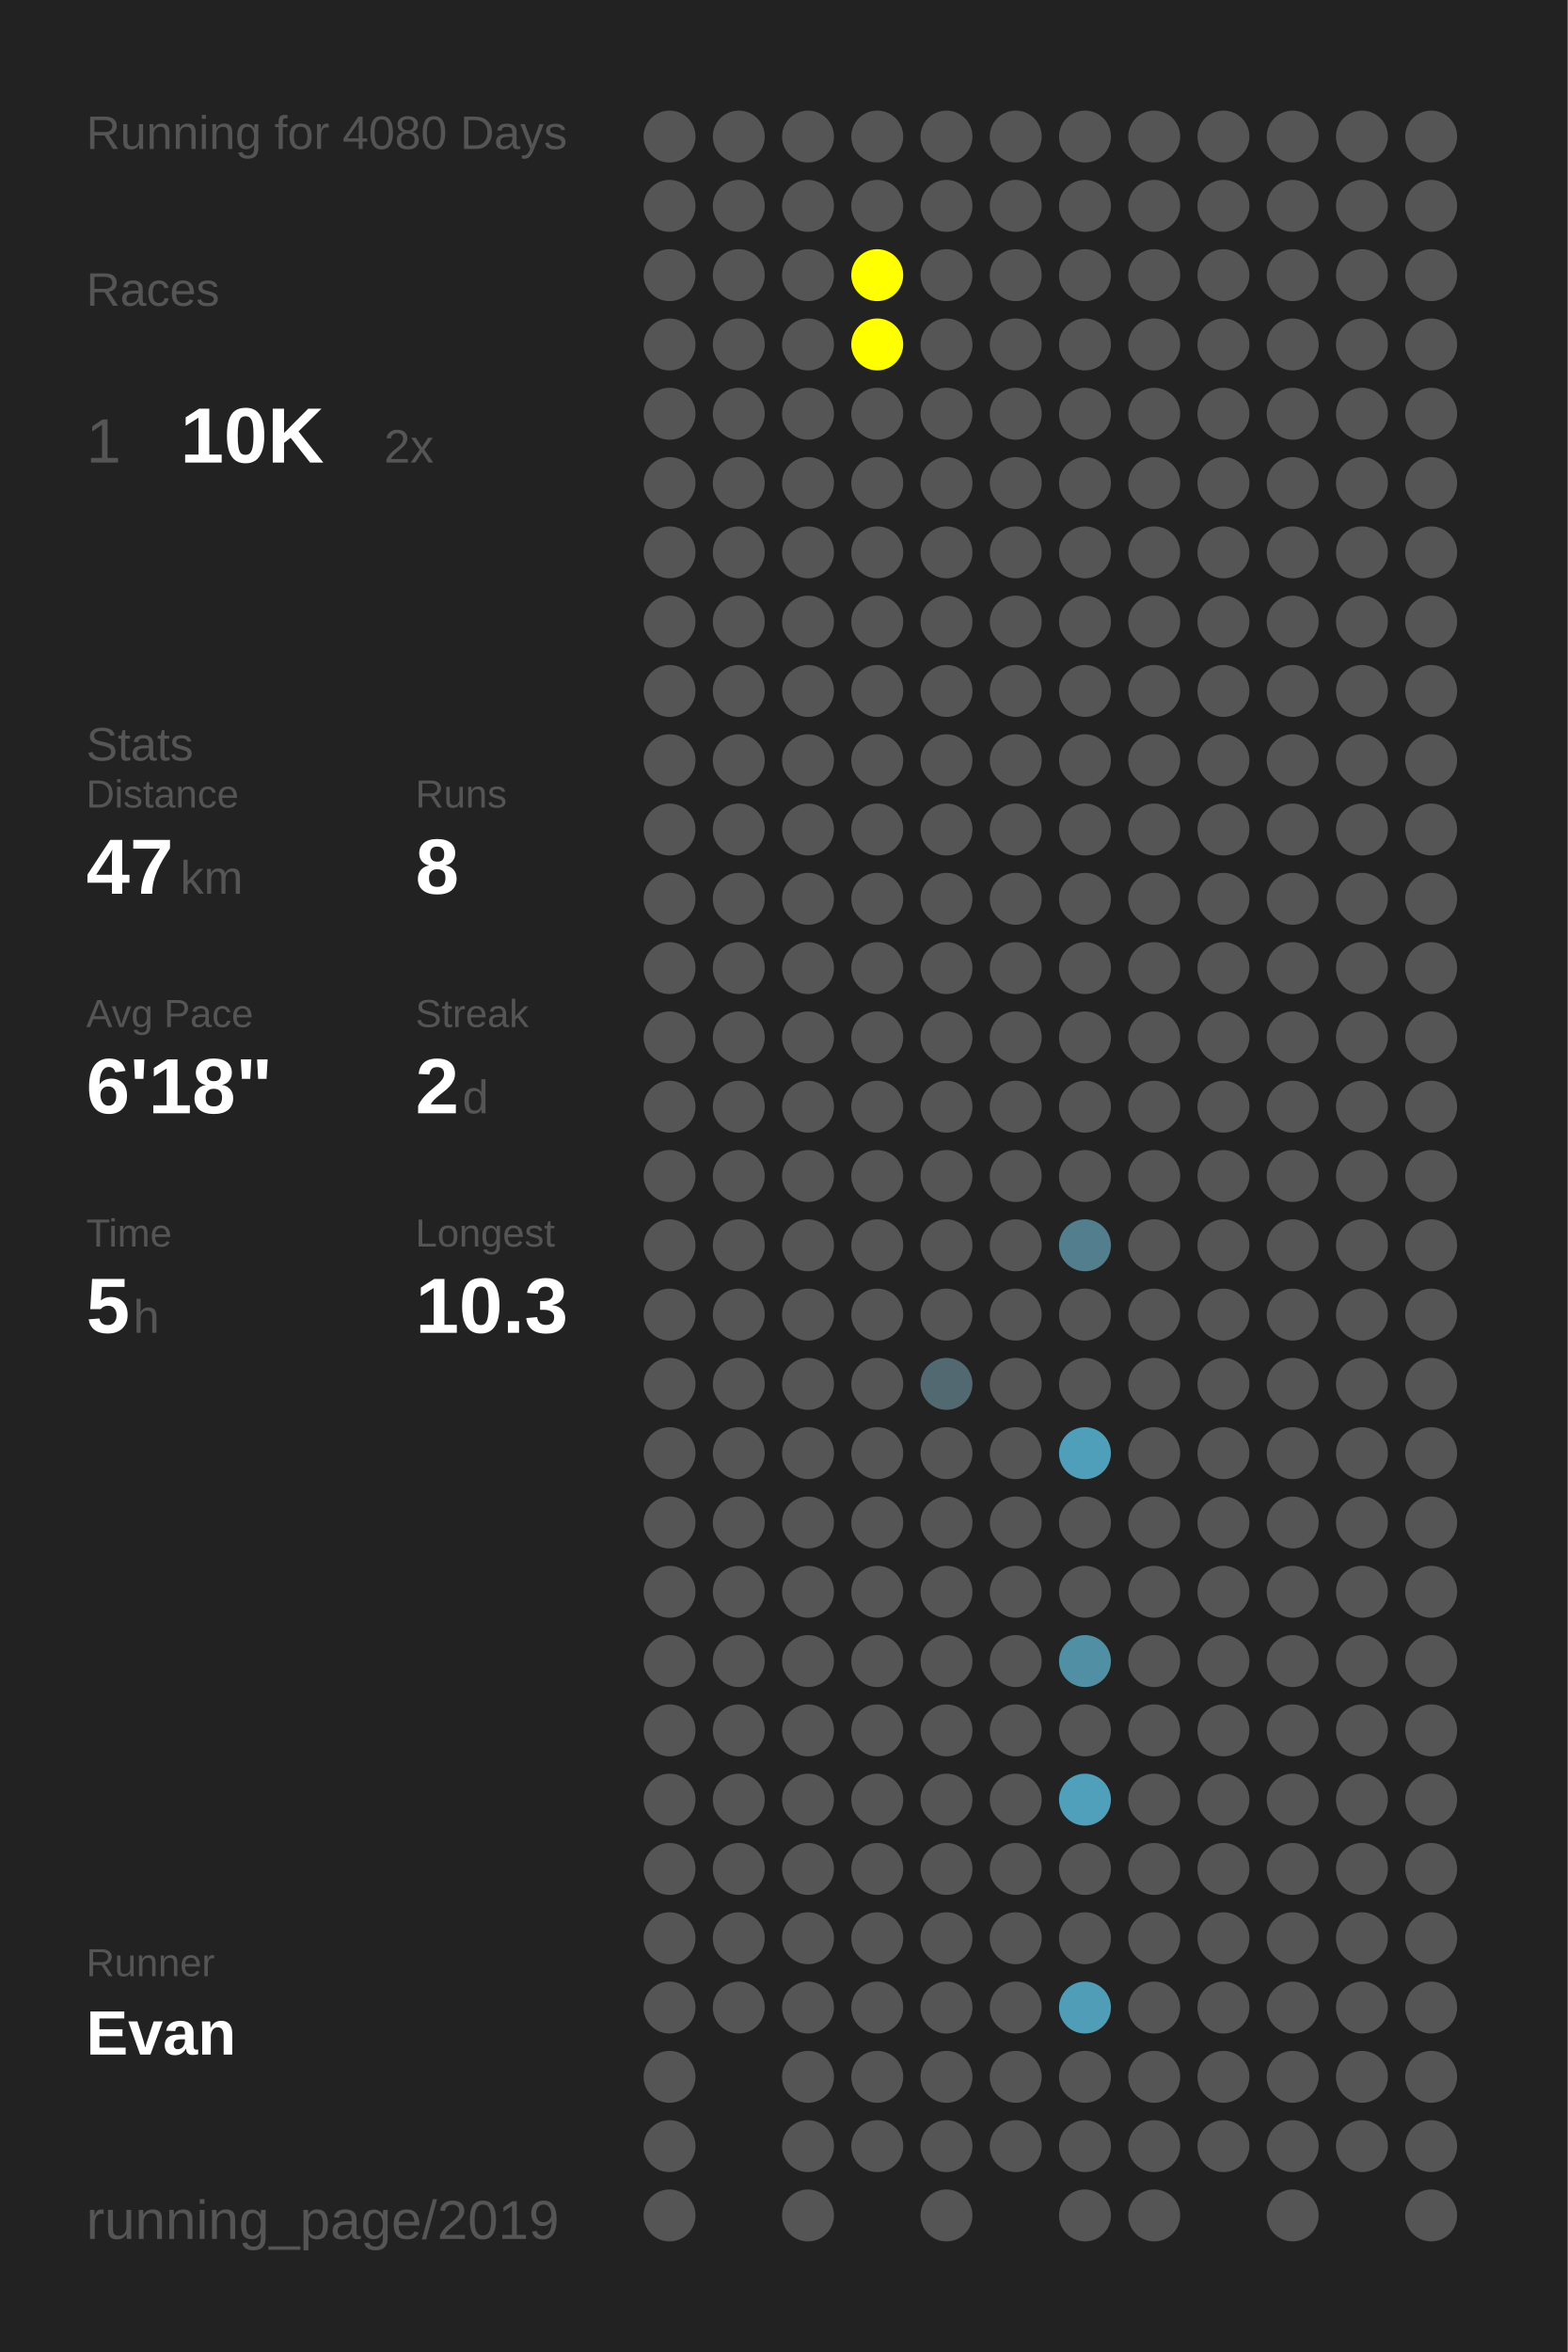
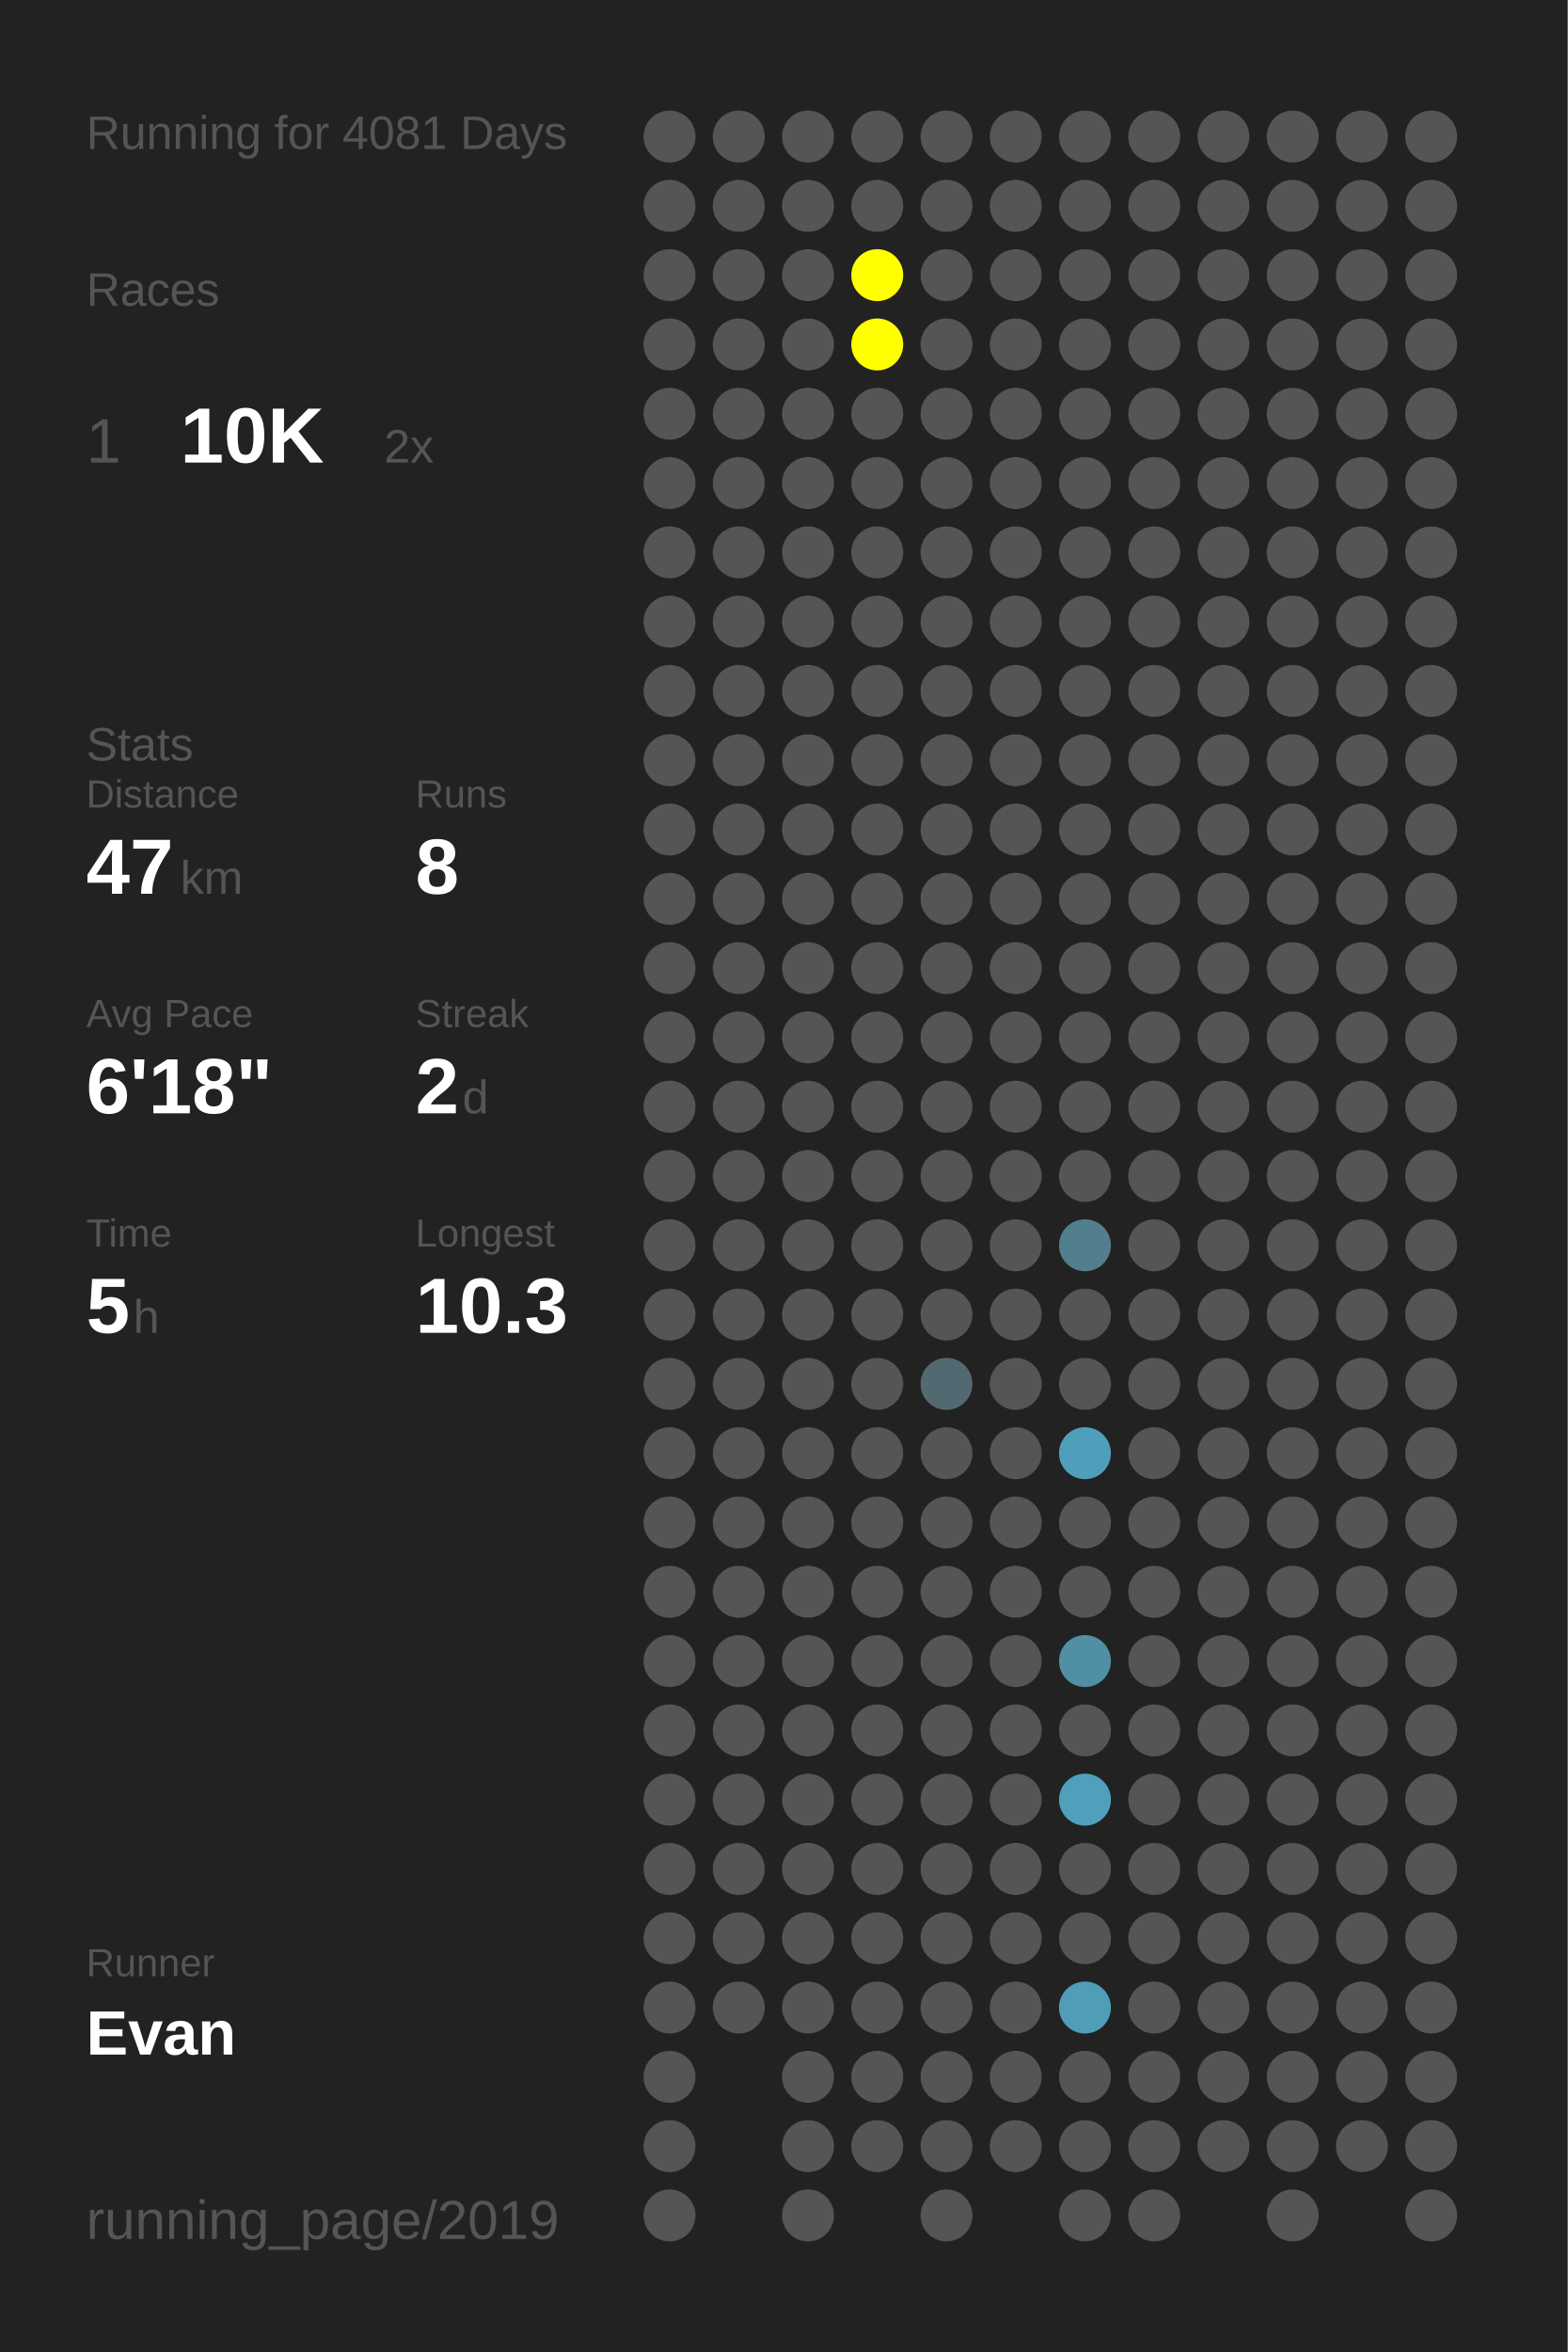
<svg xmlns="http://www.w3.org/2000/svg" baseProfile="full" height="300mm" version="1.1" viewBox="0,0,200,300" width="200mm">
  <defs />
  <rect fill="#222222" height="300" width="200" x="0" y="0" />
-   <text fill="#555555" style="font-size:6px; font-family:Arial;" x="11" y="19">Running for 4080 Days</text>
+   <text fill="#555555" style="font-size:6px; font-family:Arial;" x="11" y="19">Running for 4081 Days</text>
  <text fill="#555555" style="font-size:6px; font-family:Arial;" x="11" y="39">Races</text>
  <text fill="#555555" style="font-size:8px; font-family:Arial;" x="11" y="59">1</text>
  <text fill="#FFFFFF" style="font-size:10px; font-family:Arial; font-weight:bold;" x="23" y="59">10K</text>
  <text fill="#555555" style="font-size:6px; font-family:Arial;" x="49" y="59">2x</text>
  <text fill="#555555" style="font-size:6px; font-family:Arial;" x="11" y="97">Stats</text>
  <text fill="#555555" style="font-size:5px; font-family:Arial;" x="11" y="103">Distance</text>
  <text fill="#FFFFFF" style="font-size:10px; font-family:Arial; font-weight:bold;" x="11" y="114">47</text>
  <text fill="#555555" style="font-size:6px; font-family:Arial;" x="23" y="114">km</text>
  <text fill="#555555" style="font-size:5px; font-family:Arial;" x="53" y="103">Runs</text>
  <text fill="#FFFFFF" style="font-size:10px; font-family:Arial; font-weight:bold;" x="53" y="114">8</text>
  <text fill="#555555" style="font-size:5px; font-family:Arial;" x="11" y="131">Avg Pace</text>
  <text fill="#FFFFFF" style="font-size:10px; font-family:Arial; font-weight:bold;" x="11" y="142">6'18"</text>
  <text fill="#555555" style="font-size:5px; font-family:Arial;" x="53" y="131">Streak</text>
  <text fill="#FFFFFF" style="font-size:10px; font-family:Arial; font-weight:bold;" x="53" y="142">2</text>
  <text fill="#555555" style="font-size:6px; font-family:Arial;" x="59" y="142">d</text>
  <text fill="#555555" style="font-size:5px; font-family:Arial;" x="11" y="159">Time</text>
  <text fill="#FFFFFF" style="font-size:10px; font-family:Arial; font-weight:bold;" x="11" y="170">5</text>
  <text fill="#555555" style="font-size:6px; font-family:Arial;" x="17" y="170">h</text>
  <text fill="#555555" style="font-size:5px; font-family:Arial;" x="53" y="159">Longest</text>
  <text fill="#FFFFFF" style="font-size:10px; font-family:Arial; font-weight:bold;" x="53" y="170">10.3</text>
  <text fill="#555555" style="font-size:5px; font-family:Arial;" x="11" y="252.065">Runner</text>
  <text fill="#FFFFFF" style="font-size:8px; font-family:Arial; font-weight:bold;" x="11" y="262.065">Evan</text>
  <text fill="#555555" style="font-size:7px; font-family:Arial;" x="11" y="285.581">running_page/2019</text>
  <circle cx="85.417" cy="17.419" fill="#555555" r="3.312" />
  <circle cx="85.417" cy="26.258" fill="#555555" r="3.312" />
  <circle cx="85.417" cy="35.097" fill="#555555" r="3.312" />
  <circle cx="85.417" cy="43.935" fill="#555555" r="3.312" />
  <circle cx="85.417" cy="52.774" fill="#555555" r="3.312" />
  <circle cx="85.417" cy="61.613" fill="#555555" r="3.312" />
  <circle cx="85.417" cy="70.452" fill="#555555" r="3.312" />
  <circle cx="85.417" cy="79.29" fill="#555555" r="3.312" />
  <circle cx="85.417" cy="88.129" fill="#555555" r="3.312" />
  <circle cx="85.417" cy="96.968" fill="#555555" r="3.312" />
  <circle cx="85.417" cy="105.806" fill="#555555" r="3.312" />
  <circle cx="85.417" cy="114.645" fill="#555555" r="3.312" />
  <circle cx="85.417" cy="123.484" fill="#555555" r="3.312" />
  <circle cx="85.417" cy="132.323" fill="#555555" r="3.312" />
  <circle cx="85.417" cy="141.161" fill="#555555" r="3.312" />
  <circle cx="85.417" cy="150" fill="#555555" r="3.312" />
  <circle cx="85.417" cy="158.839" fill="#555555" r="3.312" />
  <circle cx="85.417" cy="167.677" fill="#555555" r="3.312" />
  <circle cx="85.417" cy="176.516" fill="#555555" r="3.312" />
  <circle cx="85.417" cy="185.355" fill="#555555" r="3.312" />
  <circle cx="85.417" cy="194.194" fill="#555555" r="3.312" />
  <circle cx="85.417" cy="203.032" fill="#555555" r="3.312" />
  <circle cx="85.417" cy="211.871" fill="#555555" r="3.312" />
  <circle cx="85.417" cy="220.71" fill="#555555" r="3.312" />
  <circle cx="85.417" cy="229.548" fill="#555555" r="3.312" />
  <circle cx="85.417" cy="238.387" fill="#555555" r="3.312" />
  <circle cx="85.417" cy="247.226" fill="#555555" r="3.312" />
  <circle cx="85.417" cy="256.065" fill="#555555" r="3.312" />
  <circle cx="85.417" cy="264.903" fill="#555555" r="3.312" />
  <circle cx="85.417" cy="273.742" fill="#555555" r="3.312" />
  <circle cx="85.417" cy="282.581" fill="#555555" r="3.312" />
  <circle cx="94.25" cy="17.419" fill="#555555" r="3.312" />
  <circle cx="94.25" cy="26.258" fill="#555555" r="3.312" />
  <circle cx="94.25" cy="35.097" fill="#555555" r="3.312" />
  <circle cx="94.25" cy="43.935" fill="#555555" r="3.312" />
  <circle cx="94.25" cy="52.774" fill="#555555" r="3.312" />
  <circle cx="94.25" cy="61.613" fill="#555555" r="3.312" />
  <circle cx="94.25" cy="70.452" fill="#555555" r="3.312" />
  <circle cx="94.25" cy="79.29" fill="#555555" r="3.312" />
  <circle cx="94.25" cy="88.129" fill="#555555" r="3.312" />
  <circle cx="94.25" cy="96.968" fill="#555555" r="3.312" />
  <circle cx="94.25" cy="105.806" fill="#555555" r="3.312" />
  <circle cx="94.25" cy="114.645" fill="#555555" r="3.312" />
  <circle cx="94.25" cy="123.484" fill="#555555" r="3.312" />
  <circle cx="94.25" cy="132.323" fill="#555555" r="3.312" />
  <circle cx="94.25" cy="141.161" fill="#555555" r="3.312" />
  <circle cx="94.25" cy="150" fill="#555555" r="3.312" />
  <circle cx="94.25" cy="158.839" fill="#555555" r="3.312" />
  <circle cx="94.25" cy="167.677" fill="#555555" r="3.312" />
  <circle cx="94.25" cy="176.516" fill="#555555" r="3.312" />
  <circle cx="94.25" cy="185.355" fill="#555555" r="3.312" />
  <circle cx="94.25" cy="194.194" fill="#555555" r="3.312" />
  <circle cx="94.25" cy="203.032" fill="#555555" r="3.312" />
  <circle cx="94.25" cy="211.871" fill="#555555" r="3.312" />
  <circle cx="94.25" cy="220.71" fill="#555555" r="3.312" />
  <circle cx="94.25" cy="229.548" fill="#555555" r="3.312" />
  <circle cx="94.25" cy="238.387" fill="#555555" r="3.312" />
  <circle cx="94.25" cy="247.226" fill="#555555" r="3.312" />
  <circle cx="94.25" cy="256.065" fill="#555555" r="3.312" />
  <circle cx="103.083" cy="17.419" fill="#555555" r="3.312" />
  <circle cx="103.083" cy="26.258" fill="#555555" r="3.312" />
  <circle cx="103.083" cy="35.097" fill="#555555" r="3.312" />
  <circle cx="103.083" cy="43.935" fill="#555555" r="3.312" />
  <circle cx="103.083" cy="52.774" fill="#555555" r="3.312" />
  <circle cx="103.083" cy="61.613" fill="#555555" r="3.312" />
  <circle cx="103.083" cy="70.452" fill="#555555" r="3.312" />
  <circle cx="103.083" cy="79.29" fill="#555555" r="3.312" />
  <circle cx="103.083" cy="88.129" fill="#555555" r="3.312" />
  <circle cx="103.083" cy="96.968" fill="#555555" r="3.312" />
  <circle cx="103.083" cy="105.806" fill="#555555" r="3.312" />
  <circle cx="103.083" cy="114.645" fill="#555555" r="3.312" />
  <circle cx="103.083" cy="123.484" fill="#555555" r="3.312" />
  <circle cx="103.083" cy="132.323" fill="#555555" r="3.312" />
  <circle cx="103.083" cy="141.161" fill="#555555" r="3.312" />
  <circle cx="103.083" cy="150" fill="#555555" r="3.312" />
  <circle cx="103.083" cy="158.839" fill="#555555" r="3.312" />
  <circle cx="103.083" cy="167.677" fill="#555555" r="3.312" />
  <circle cx="103.083" cy="176.516" fill="#555555" r="3.312" />
  <circle cx="103.083" cy="185.355" fill="#555555" r="3.312" />
  <circle cx="103.083" cy="194.194" fill="#555555" r="3.312" />
  <circle cx="103.083" cy="203.032" fill="#555555" r="3.312" />
  <circle cx="103.083" cy="211.871" fill="#555555" r="3.312" />
  <circle cx="103.083" cy="220.71" fill="#555555" r="3.312" />
  <circle cx="103.083" cy="229.548" fill="#555555" r="3.312" />
  <circle cx="103.083" cy="238.387" fill="#555555" r="3.312" />
  <circle cx="103.083" cy="247.226" fill="#555555" r="3.312" />
  <circle cx="103.083" cy="256.065" fill="#555555" r="3.312" />
  <circle cx="103.083" cy="264.903" fill="#555555" r="3.312" />
  <circle cx="103.083" cy="273.742" fill="#555555" r="3.312" />
  <circle cx="103.083" cy="282.581" fill="#555555" r="3.312" />
  <circle cx="111.917" cy="17.419" fill="#555555" r="3.312" />
  <circle cx="111.917" cy="26.258" fill="#555555" r="3.312" />
  <circle cx="111.917" cy="35.097" fill="#FFFF00" r="3.312" />
  <circle cx="111.917" cy="43.935" fill="#FFFF00" r="3.312" />
  <circle cx="111.917" cy="52.774" fill="#555555" r="3.312" />
  <circle cx="111.917" cy="61.613" fill="#555555" r="3.312" />
  <circle cx="111.917" cy="70.452" fill="#555555" r="3.312" />
  <circle cx="111.917" cy="79.29" fill="#555555" r="3.312" />
  <circle cx="111.917" cy="88.129" fill="#555555" r="3.312" />
  <circle cx="111.917" cy="96.968" fill="#555555" r="3.312" />
  <circle cx="111.917" cy="105.806" fill="#555555" r="3.312" />
  <circle cx="111.917" cy="114.645" fill="#555555" r="3.312" />
  <circle cx="111.917" cy="123.484" fill="#555555" r="3.312" />
  <circle cx="111.917" cy="132.323" fill="#555555" r="3.312" />
  <circle cx="111.917" cy="141.161" fill="#555555" r="3.312" />
  <circle cx="111.917" cy="150" fill="#555555" r="3.312" />
  <circle cx="111.917" cy="158.839" fill="#555555" r="3.312" />
  <circle cx="111.917" cy="167.677" fill="#555555" r="3.312" />
  <circle cx="111.917" cy="176.516" fill="#555555" r="3.312" />
  <circle cx="111.917" cy="185.355" fill="#555555" r="3.312" />
  <circle cx="111.917" cy="194.194" fill="#555555" r="3.312" />
  <circle cx="111.917" cy="203.032" fill="#555555" r="3.312" />
  <circle cx="111.917" cy="211.871" fill="#555555" r="3.312" />
  <circle cx="111.917" cy="220.71" fill="#555555" r="3.312" />
  <circle cx="111.917" cy="229.548" fill="#555555" r="3.312" />
  <circle cx="111.917" cy="238.387" fill="#555555" r="3.312" />
  <circle cx="111.917" cy="247.226" fill="#555555" r="3.312" />
  <circle cx="111.917" cy="256.065" fill="#555555" r="3.312" />
  <circle cx="111.917" cy="264.903" fill="#555555" r="3.312" />
  <circle cx="111.917" cy="273.742" fill="#555555" r="3.312" />
  <circle cx="120.75" cy="17.419" fill="#555555" r="3.312" />
  <circle cx="120.75" cy="26.258" fill="#555555" r="3.312" />
  <circle cx="120.75" cy="35.097" fill="#555555" r="3.312" />
  <circle cx="120.75" cy="43.935" fill="#555555" r="3.312" />
  <circle cx="120.75" cy="52.774" fill="#555555" r="3.312" />
  <circle cx="120.75" cy="61.613" fill="#555555" r="3.312" />
  <circle cx="120.75" cy="70.452" fill="#555555" r="3.312" />
  <circle cx="120.75" cy="79.29" fill="#555555" r="3.312" />
  <circle cx="120.75" cy="88.129" fill="#555555" r="3.312" />
  <circle cx="120.75" cy="96.968" fill="#555555" r="3.312" />
  <circle cx="120.75" cy="105.806" fill="#555555" r="3.312" />
  <circle cx="120.75" cy="114.645" fill="#555555" r="3.312" />
  <circle cx="120.75" cy="123.484" fill="#555555" r="3.312" />
  <circle cx="120.75" cy="132.323" fill="#555555" r="3.312" />
  <circle cx="120.75" cy="141.161" fill="#555555" r="3.312" />
  <circle cx="120.75" cy="150" fill="#555555" r="3.312" />
  <circle cx="120.75" cy="158.839" fill="#555555" r="3.312" />
  <circle cx="120.75" cy="167.677" fill="#555555" r="3.312" />
  <circle cx="120.75" cy="176.516" fill="#536971" r="3.312" />
  <circle cx="120.75" cy="185.355" fill="#555555" r="3.312" />
  <circle cx="120.75" cy="194.194" fill="#555555" r="3.312" />
  <circle cx="120.75" cy="203.032" fill="#555555" r="3.312" />
  <circle cx="120.75" cy="211.871" fill="#555555" r="3.312" />
  <circle cx="120.75" cy="220.71" fill="#555555" r="3.312" />
  <circle cx="120.75" cy="229.548" fill="#555555" r="3.312" />
  <circle cx="120.75" cy="238.387" fill="#555555" r="3.312" />
  <circle cx="120.75" cy="247.226" fill="#555555" r="3.312" />
  <circle cx="120.75" cy="256.065" fill="#555555" r="3.312" />
  <circle cx="120.75" cy="264.903" fill="#555555" r="3.312" />
  <circle cx="120.75" cy="273.742" fill="#555555" r="3.312" />
  <circle cx="120.75" cy="282.581" fill="#555555" r="3.312" />
  <circle cx="129.583" cy="17.419" fill="#555555" r="3.312" />
  <circle cx="129.583" cy="26.258" fill="#555555" r="3.312" />
  <circle cx="129.583" cy="35.097" fill="#555555" r="3.312" />
  <circle cx="129.583" cy="43.935" fill="#555555" r="3.312" />
  <circle cx="129.583" cy="52.774" fill="#555555" r="3.312" />
  <circle cx="129.583" cy="61.613" fill="#555555" r="3.312" />
  <circle cx="129.583" cy="70.452" fill="#555555" r="3.312" />
  <circle cx="129.583" cy="79.29" fill="#555555" r="3.312" />
  <circle cx="129.583" cy="88.129" fill="#555555" r="3.312" />
  <circle cx="129.583" cy="96.968" fill="#555555" r="3.312" />
  <circle cx="129.583" cy="105.806" fill="#555555" r="3.312" />
  <circle cx="129.583" cy="114.645" fill="#555555" r="3.312" />
  <circle cx="129.583" cy="123.484" fill="#555555" r="3.312" />
  <circle cx="129.583" cy="132.323" fill="#555555" r="3.312" />
  <circle cx="129.583" cy="141.161" fill="#555555" r="3.312" />
  <circle cx="129.583" cy="150" fill="#555555" r="3.312" />
  <circle cx="129.583" cy="158.839" fill="#555555" r="3.312" />
  <circle cx="129.583" cy="167.677" fill="#555555" r="3.312" />
  <circle cx="129.583" cy="176.516" fill="#555555" r="3.312" />
  <circle cx="129.583" cy="185.355" fill="#555555" r="3.312" />
  <circle cx="129.583" cy="194.194" fill="#555555" r="3.312" />
  <circle cx="129.583" cy="203.032" fill="#555555" r="3.312" />
  <circle cx="129.583" cy="211.871" fill="#555555" r="3.312" />
  <circle cx="129.583" cy="220.71" fill="#555555" r="3.312" />
  <circle cx="129.583" cy="229.548" fill="#555555" r="3.312" />
  <circle cx="129.583" cy="238.387" fill="#555555" r="3.312" />
  <circle cx="129.583" cy="247.226" fill="#555555" r="3.312" />
  <circle cx="129.583" cy="256.065" fill="#555555" r="3.312" />
  <circle cx="129.583" cy="264.903" fill="#555555" r="3.312" />
  <circle cx="129.583" cy="273.742" fill="#555555" r="3.312" />
  <circle cx="138.417" cy="17.419" fill="#555555" r="3.312" />
  <circle cx="138.417" cy="26.258" fill="#555555" r="3.312" />
  <circle cx="138.417" cy="35.097" fill="#555555" r="3.312" />
  <circle cx="138.417" cy="43.935" fill="#555555" r="3.312" />
  <circle cx="138.417" cy="52.774" fill="#555555" r="3.312" />
  <circle cx="138.417" cy="61.613" fill="#555555" r="3.312" />
  <circle cx="138.417" cy="70.452" fill="#555555" r="3.312" />
  <circle cx="138.417" cy="79.29" fill="#555555" r="3.312" />
  <circle cx="138.417" cy="88.129" fill="#555555" r="3.312" />
  <circle cx="138.417" cy="96.968" fill="#555555" r="3.312" />
  <circle cx="138.417" cy="105.806" fill="#555555" r="3.312" />
  <circle cx="138.417" cy="114.645" fill="#555555" r="3.312" />
  <circle cx="138.417" cy="123.484" fill="#555555" r="3.312" />
  <circle cx="138.417" cy="132.323" fill="#555555" r="3.312" />
  <circle cx="138.417" cy="141.161" fill="#555555" r="3.312" />
  <circle cx="138.417" cy="150" fill="#555555" r="3.312" />
  <circle cx="138.417" cy="158.839" fill="#527e8d" r="3.312" />
  <circle cx="138.417" cy="167.677" fill="#555555" r="3.312" />
  <circle cx="138.417" cy="176.516" fill="#555555" r="3.312" />
  <circle cx="138.417" cy="185.355" fill="#509fba" r="3.312" />
  <circle cx="138.417" cy="194.194" fill="#555555" r="3.312" />
  <circle cx="138.417" cy="203.032" fill="#555555" r="3.312" />
  <circle cx="138.417" cy="211.871" fill="#518fa4" r="3.312" />
  <circle cx="138.417" cy="220.71" fill="#555555" r="3.312" />
  <circle cx="138.417" cy="229.548" fill="#50a0bb" r="3.312" />
  <circle cx="138.417" cy="238.387" fill="#555555" r="3.312" />
  <circle cx="138.417" cy="247.226" fill="#555555" r="3.312" />
  <circle cx="138.417" cy="256.065" fill="#509db7" r="3.312" />
  <circle cx="138.417" cy="264.903" fill="#555555" r="3.312" />
  <circle cx="138.417" cy="273.742" fill="#555555" r="3.312" />
  <circle cx="138.417" cy="282.581" fill="#555555" r="3.312" />
  <circle cx="147.25" cy="17.419" fill="#555555" r="3.312" />
  <circle cx="147.25" cy="26.258" fill="#555555" r="3.312" />
  <circle cx="147.25" cy="35.097" fill="#555555" r="3.312" />
  <circle cx="147.25" cy="43.935" fill="#555555" r="3.312" />
  <circle cx="147.25" cy="52.774" fill="#555555" r="3.312" />
  <circle cx="147.25" cy="61.613" fill="#555555" r="3.312" />
  <circle cx="147.25" cy="70.452" fill="#555555" r="3.312" />
  <circle cx="147.25" cy="79.29" fill="#555555" r="3.312" />
  <circle cx="147.25" cy="88.129" fill="#555555" r="3.312" />
  <circle cx="147.25" cy="96.968" fill="#555555" r="3.312" />
  <circle cx="147.25" cy="105.806" fill="#555555" r="3.312" />
  <circle cx="147.25" cy="114.645" fill="#555555" r="3.312" />
  <circle cx="147.25" cy="123.484" fill="#555555" r="3.312" />
  <circle cx="147.25" cy="132.323" fill="#555555" r="3.312" />
  <circle cx="147.25" cy="141.161" fill="#555555" r="3.312" />
  <circle cx="147.25" cy="150" fill="#555555" r="3.312" />
  <circle cx="147.25" cy="158.839" fill="#555555" r="3.312" />
  <circle cx="147.25" cy="167.677" fill="#555555" r="3.312" />
  <circle cx="147.25" cy="176.516" fill="#555555" r="3.312" />
  <circle cx="147.25" cy="185.355" fill="#555555" r="3.312" />
  <circle cx="147.25" cy="194.194" fill="#555555" r="3.312" />
  <circle cx="147.25" cy="203.032" fill="#555555" r="3.312" />
  <circle cx="147.25" cy="211.871" fill="#555555" r="3.312" />
  <circle cx="147.25" cy="220.71" fill="#555555" r="3.312" />
  <circle cx="147.25" cy="229.548" fill="#555555" r="3.312" />
  <circle cx="147.25" cy="238.387" fill="#555555" r="3.312" />
  <circle cx="147.25" cy="247.226" fill="#555555" r="3.312" />
  <circle cx="147.25" cy="256.065" fill="#555555" r="3.312" />
  <circle cx="147.25" cy="264.903" fill="#555555" r="3.312" />
  <circle cx="147.25" cy="273.742" fill="#555555" r="3.312" />
  <circle cx="147.25" cy="282.581" fill="#555555" r="3.312" />
  <circle cx="156.083" cy="17.419" fill="#555555" r="3.312" />
  <circle cx="156.083" cy="26.258" fill="#555555" r="3.312" />
  <circle cx="156.083" cy="35.097" fill="#555555" r="3.312" />
  <circle cx="156.083" cy="43.935" fill="#555555" r="3.312" />
  <circle cx="156.083" cy="52.774" fill="#555555" r="3.312" />
  <circle cx="156.083" cy="61.613" fill="#555555" r="3.312" />
  <circle cx="156.083" cy="70.452" fill="#555555" r="3.312" />
  <circle cx="156.083" cy="79.29" fill="#555555" r="3.312" />
  <circle cx="156.083" cy="88.129" fill="#555555" r="3.312" />
  <circle cx="156.083" cy="96.968" fill="#555555" r="3.312" />
  <circle cx="156.083" cy="105.806" fill="#555555" r="3.312" />
  <circle cx="156.083" cy="114.645" fill="#555555" r="3.312" />
  <circle cx="156.083" cy="123.484" fill="#555555" r="3.312" />
  <circle cx="156.083" cy="132.323" fill="#555555" r="3.312" />
  <circle cx="156.083" cy="141.161" fill="#555555" r="3.312" />
  <circle cx="156.083" cy="150" fill="#555555" r="3.312" />
  <circle cx="156.083" cy="158.839" fill="#555555" r="3.312" />
  <circle cx="156.083" cy="167.677" fill="#555555" r="3.312" />
  <circle cx="156.083" cy="176.516" fill="#555555" r="3.312" />
  <circle cx="156.083" cy="185.355" fill="#555555" r="3.312" />
  <circle cx="156.083" cy="194.194" fill="#555555" r="3.312" />
  <circle cx="156.083" cy="203.032" fill="#555555" r="3.312" />
  <circle cx="156.083" cy="211.871" fill="#555555" r="3.312" />
  <circle cx="156.083" cy="220.71" fill="#555555" r="3.312" />
  <circle cx="156.083" cy="229.548" fill="#555555" r="3.312" />
  <circle cx="156.083" cy="238.387" fill="#555555" r="3.312" />
  <circle cx="156.083" cy="247.226" fill="#555555" r="3.312" />
  <circle cx="156.083" cy="256.065" fill="#555555" r="3.312" />
  <circle cx="156.083" cy="264.903" fill="#555555" r="3.312" />
  <circle cx="156.083" cy="273.742" fill="#555555" r="3.312" />
  <circle cx="164.917" cy="17.419" fill="#555555" r="3.312" />
  <circle cx="164.917" cy="26.258" fill="#555555" r="3.312" />
  <circle cx="164.917" cy="35.097" fill="#555555" r="3.312" />
  <circle cx="164.917" cy="43.935" fill="#555555" r="3.312" />
  <circle cx="164.917" cy="52.774" fill="#555555" r="3.312" />
  <circle cx="164.917" cy="61.613" fill="#555555" r="3.312" />
  <circle cx="164.917" cy="70.452" fill="#555555" r="3.312" />
  <circle cx="164.917" cy="79.29" fill="#555555" r="3.312" />
  <circle cx="164.917" cy="88.129" fill="#555555" r="3.312" />
  <circle cx="164.917" cy="96.968" fill="#555555" r="3.312" />
  <circle cx="164.917" cy="105.806" fill="#555555" r="3.312" />
  <circle cx="164.917" cy="114.645" fill="#555555" r="3.312" />
  <circle cx="164.917" cy="123.484" fill="#555555" r="3.312" />
  <circle cx="164.917" cy="132.323" fill="#555555" r="3.312" />
  <circle cx="164.917" cy="141.161" fill="#555555" r="3.312" />
  <circle cx="164.917" cy="150" fill="#555555" r="3.312" />
  <circle cx="164.917" cy="158.839" fill="#555555" r="3.312" />
  <circle cx="164.917" cy="167.677" fill="#555555" r="3.312" />
  <circle cx="164.917" cy="176.516" fill="#555555" r="3.312" />
  <circle cx="164.917" cy="185.355" fill="#555555" r="3.312" />
  <circle cx="164.917" cy="194.194" fill="#555555" r="3.312" />
  <circle cx="164.917" cy="203.032" fill="#555555" r="3.312" />
  <circle cx="164.917" cy="211.871" fill="#555555" r="3.312" />
  <circle cx="164.917" cy="220.71" fill="#555555" r="3.312" />
  <circle cx="164.917" cy="229.548" fill="#555555" r="3.312" />
  <circle cx="164.917" cy="238.387" fill="#555555" r="3.312" />
  <circle cx="164.917" cy="247.226" fill="#555555" r="3.312" />
  <circle cx="164.917" cy="256.065" fill="#555555" r="3.312" />
  <circle cx="164.917" cy="264.903" fill="#555555" r="3.312" />
  <circle cx="164.917" cy="273.742" fill="#555555" r="3.312" />
  <circle cx="164.917" cy="282.581" fill="#555555" r="3.312" />
  <circle cx="173.75" cy="17.419" fill="#555555" r="3.312" />
  <circle cx="173.75" cy="26.258" fill="#555555" r="3.312" />
  <circle cx="173.75" cy="35.097" fill="#555555" r="3.312" />
  <circle cx="173.75" cy="43.935" fill="#555555" r="3.312" />
  <circle cx="173.75" cy="52.774" fill="#555555" r="3.312" />
  <circle cx="173.75" cy="61.613" fill="#555555" r="3.312" />
  <circle cx="173.75" cy="70.452" fill="#555555" r="3.312" />
  <circle cx="173.75" cy="79.29" fill="#555555" r="3.312" />
  <circle cx="173.75" cy="88.129" fill="#555555" r="3.312" />
  <circle cx="173.75" cy="96.968" fill="#555555" r="3.312" />
  <circle cx="173.75" cy="105.806" fill="#555555" r="3.312" />
  <circle cx="173.75" cy="114.645" fill="#555555" r="3.312" />
  <circle cx="173.75" cy="123.484" fill="#555555" r="3.312" />
  <circle cx="173.75" cy="132.323" fill="#555555" r="3.312" />
  <circle cx="173.75" cy="141.161" fill="#555555" r="3.312" />
  <circle cx="173.75" cy="150" fill="#555555" r="3.312" />
  <circle cx="173.75" cy="158.839" fill="#555555" r="3.312" />
  <circle cx="173.75" cy="167.677" fill="#555555" r="3.312" />
  <circle cx="173.75" cy="176.516" fill="#555555" r="3.312" />
  <circle cx="173.75" cy="185.355" fill="#555555" r="3.312" />
  <circle cx="173.75" cy="194.194" fill="#555555" r="3.312" />
  <circle cx="173.75" cy="203.032" fill="#555555" r="3.312" />
  <circle cx="173.75" cy="211.871" fill="#555555" r="3.312" />
  <circle cx="173.75" cy="220.71" fill="#555555" r="3.312" />
  <circle cx="173.75" cy="229.548" fill="#555555" r="3.312" />
  <circle cx="173.75" cy="238.387" fill="#555555" r="3.312" />
  <circle cx="173.75" cy="247.226" fill="#555555" r="3.312" />
  <circle cx="173.75" cy="256.065" fill="#555555" r="3.312" />
  <circle cx="173.75" cy="264.903" fill="#555555" r="3.312" />
  <circle cx="173.75" cy="273.742" fill="#555555" r="3.312" />
  <circle cx="182.583" cy="17.419" fill="#555555" r="3.312" />
  <circle cx="182.583" cy="26.258" fill="#555555" r="3.312" />
  <circle cx="182.583" cy="35.097" fill="#555555" r="3.312" />
  <circle cx="182.583" cy="43.935" fill="#555555" r="3.312" />
  <circle cx="182.583" cy="52.774" fill="#555555" r="3.312" />
  <circle cx="182.583" cy="61.613" fill="#555555" r="3.312" />
  <circle cx="182.583" cy="70.452" fill="#555555" r="3.312" />
  <circle cx="182.583" cy="79.29" fill="#555555" r="3.312" />
  <circle cx="182.583" cy="88.129" fill="#555555" r="3.312" />
  <circle cx="182.583" cy="96.968" fill="#555555" r="3.312" />
  <circle cx="182.583" cy="105.806" fill="#555555" r="3.312" />
  <circle cx="182.583" cy="114.645" fill="#555555" r="3.312" />
  <circle cx="182.583" cy="123.484" fill="#555555" r="3.312" />
  <circle cx="182.583" cy="132.323" fill="#555555" r="3.312" />
  <circle cx="182.583" cy="141.161" fill="#555555" r="3.312" />
  <circle cx="182.583" cy="150" fill="#555555" r="3.312" />
  <circle cx="182.583" cy="158.839" fill="#555555" r="3.312" />
  <circle cx="182.583" cy="167.677" fill="#555555" r="3.312" />
  <circle cx="182.583" cy="176.516" fill="#555555" r="3.312" />
  <circle cx="182.583" cy="185.355" fill="#555555" r="3.312" />
  <circle cx="182.583" cy="194.194" fill="#555555" r="3.312" />
  <circle cx="182.583" cy="203.032" fill="#555555" r="3.312" />
  <circle cx="182.583" cy="211.871" fill="#555555" r="3.312" />
  <circle cx="182.583" cy="220.71" fill="#555555" r="3.312" />
  <circle cx="182.583" cy="229.548" fill="#555555" r="3.312" />
  <circle cx="182.583" cy="238.387" fill="#555555" r="3.312" />
  <circle cx="182.583" cy="247.226" fill="#555555" r="3.312" />
  <circle cx="182.583" cy="256.065" fill="#555555" r="3.312" />
  <circle cx="182.583" cy="264.903" fill="#555555" r="3.312" />
  <circle cx="182.583" cy="273.742" fill="#555555" r="3.312" />
  <circle cx="182.583" cy="282.581" fill="#555555" r="3.312" />
</svg>
